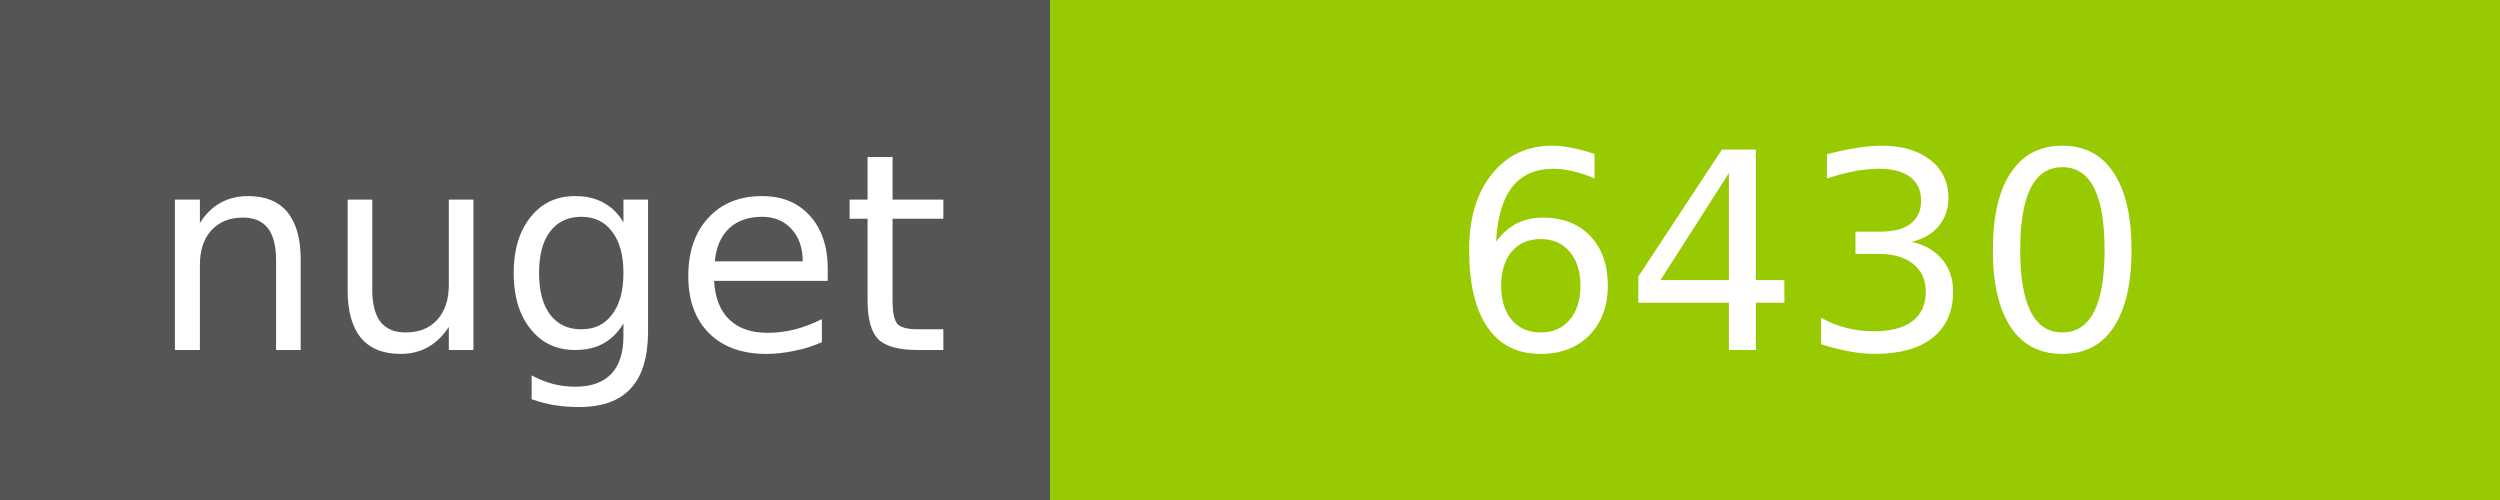
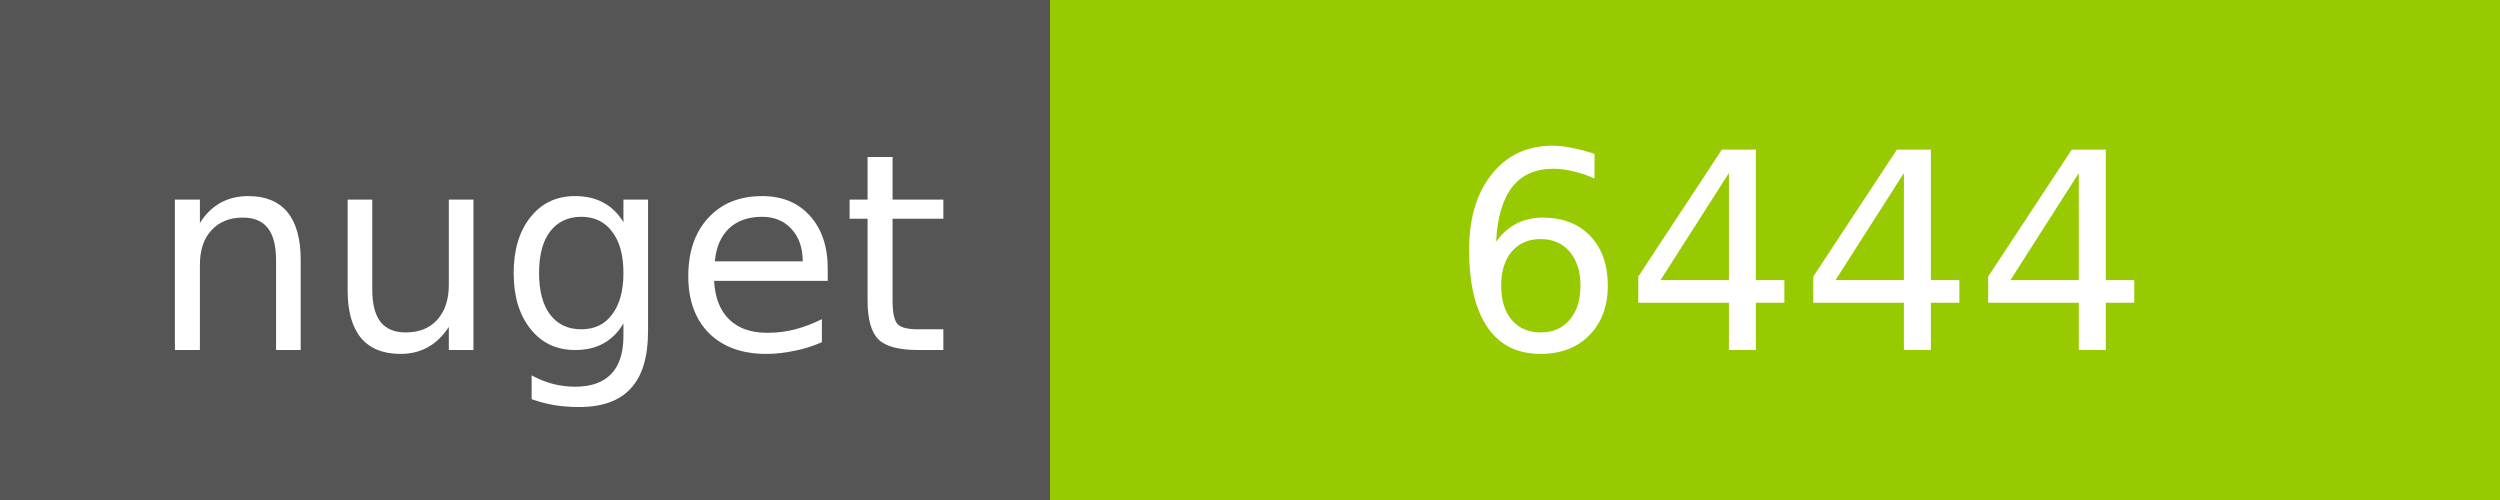
<svg xmlns="http://www.w3.org/2000/svg" width="100" height="20">
  <g shape-rendering="crispEdges">
    <path fill="#555" d="M0 0h42v20H0z" />
    <path fill="#97CA00" d="M42 0h58v20H42z" />
  </g>
  <g fill="#fff" text-anchor="middle" font-family="DejaVu Sans,Verdana,Geneva,sans-serif" font-size="11">
    <text x="22" y="14">nuget</text>
-     <text x="72" y="14">6430</text>
+     <text x="72" y="14">6444</text>
  </g>
</svg>
